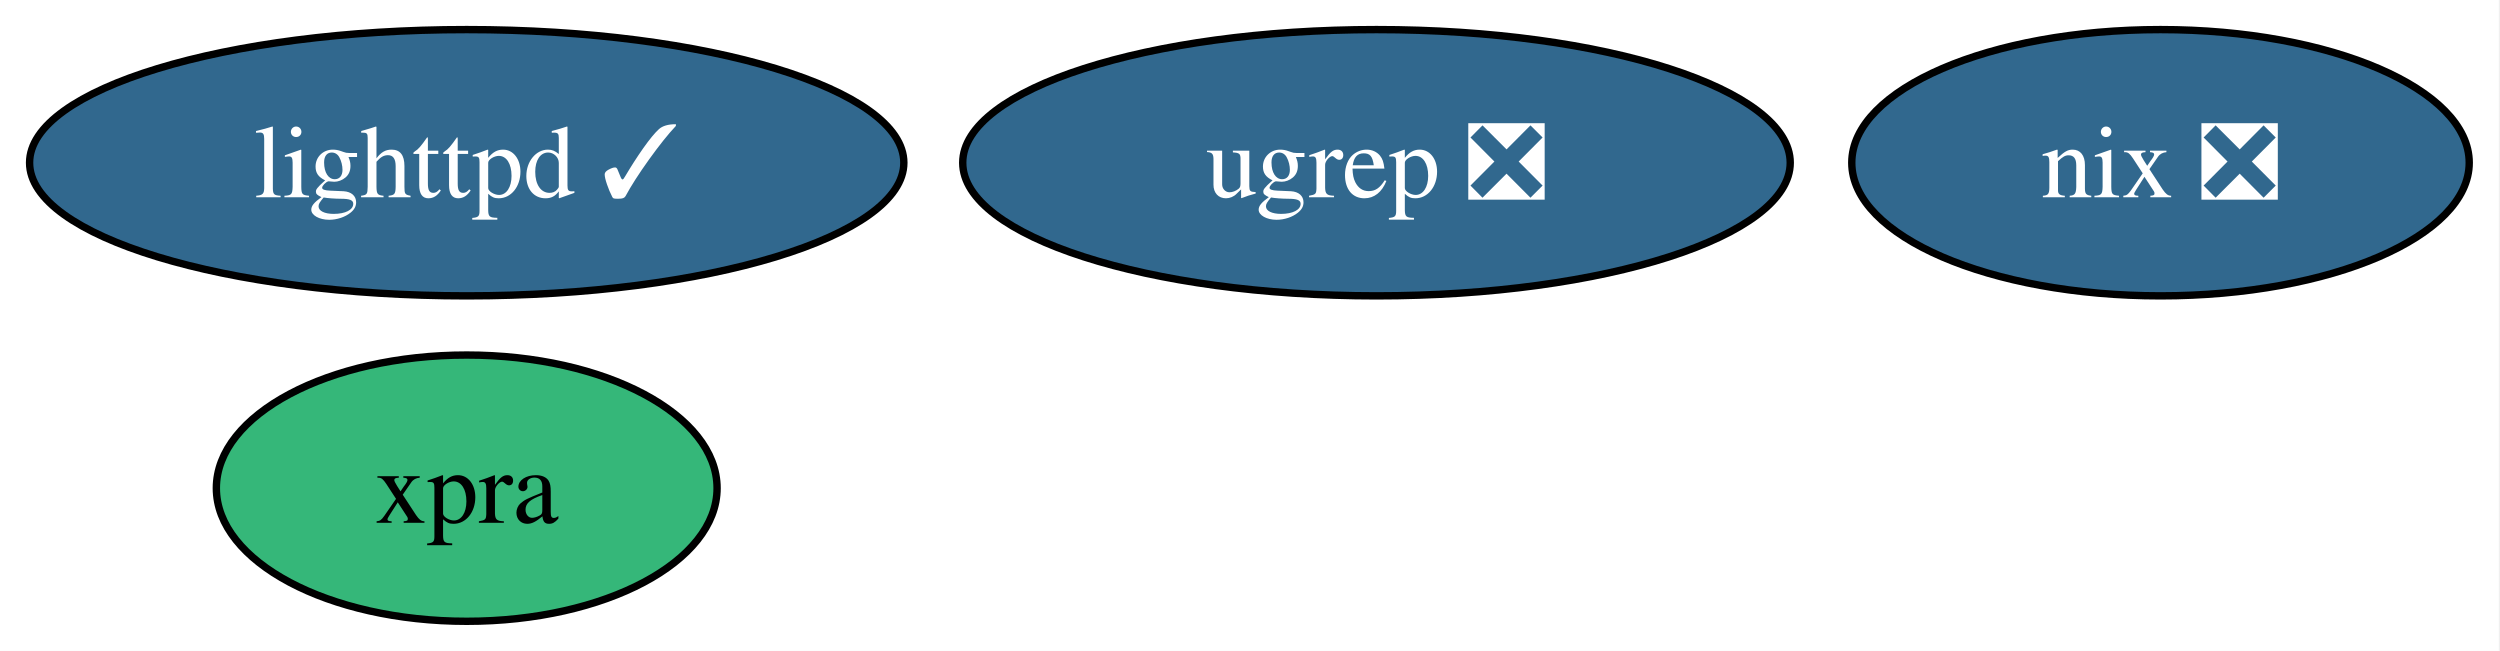
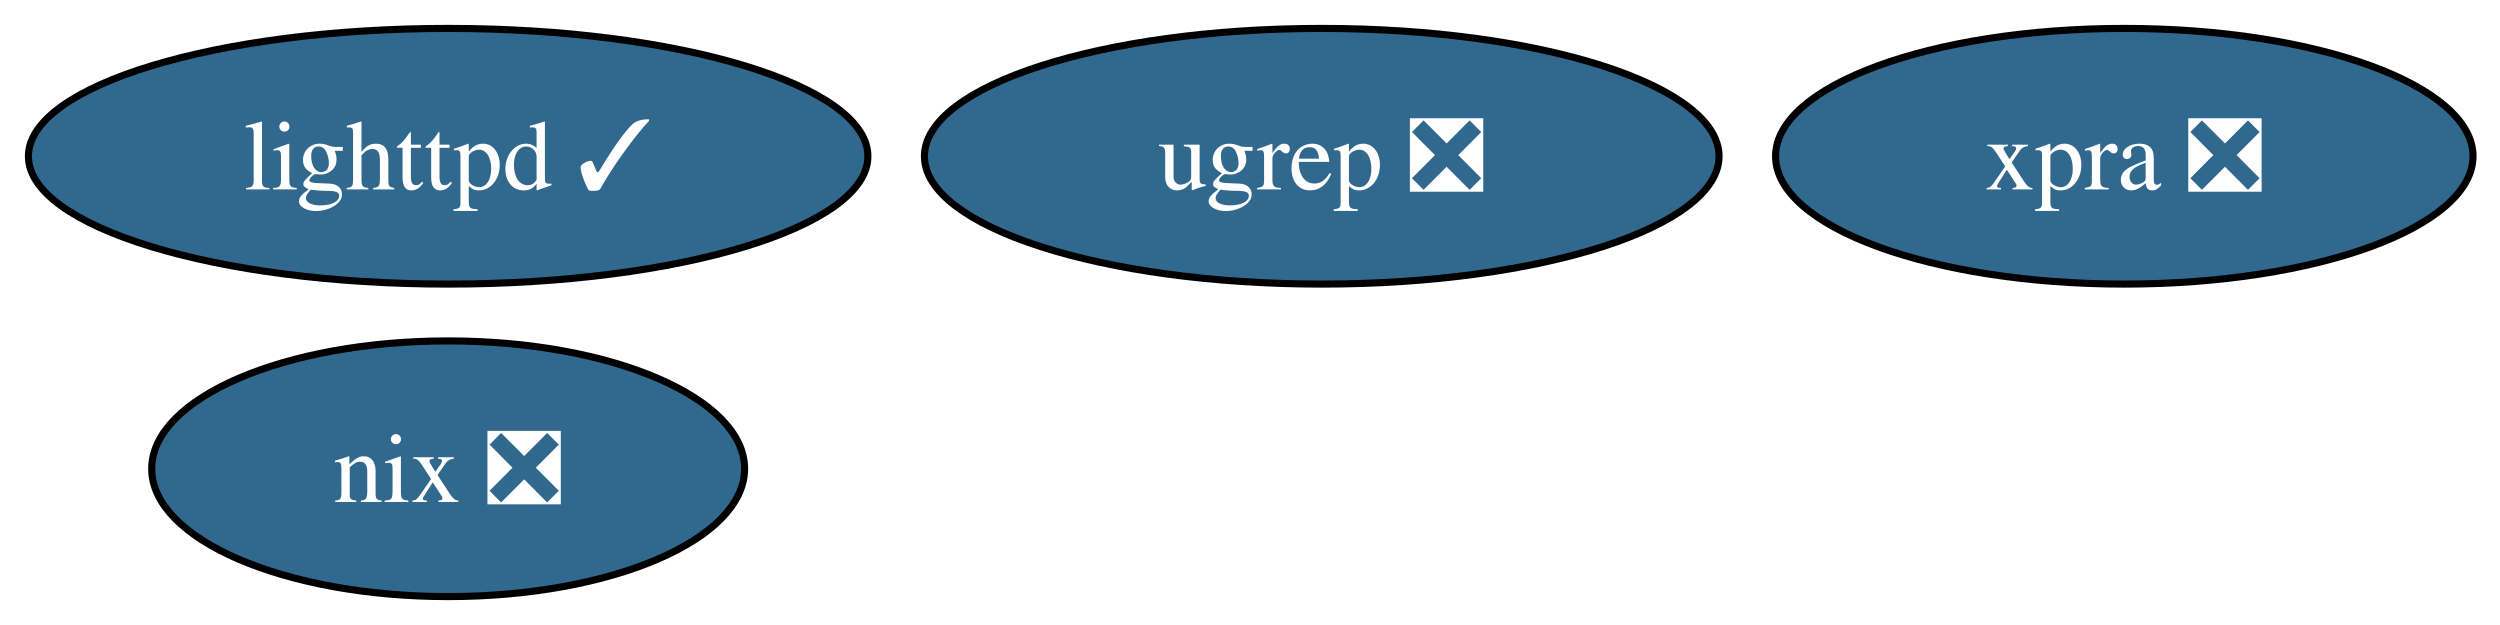
- <svg xmlns="http://www.w3.org/2000/svg" xmlns:xlink="http://www.w3.org/1999/xlink" width="338pt" height="88pt" viewBox="0.00 0.00 338.00 88.00">
+ <svg xmlns="http://www.w3.org/2000/svg" xmlns:xlink="http://www.w3.org/1999/xlink" width="352pt" height="88pt" viewBox="0.00 0.00 352.00 88.00">
  <g id="graph0" class="graph" transform="scale(1 1) rotate(0) translate(4 84)">
-     <polygon fill="white" stroke="none" points="-4,4 -4,-84 333.84,-84 333.84,4 -4,4" />
+     <polygon fill="white" stroke="none" points="-4,4 -4,-84 348.2,-84 348.2,4 -4,4" />
    <g id="node1" class="node">
      <g id="a_node1">
        <a xlink:href="https://github.com/conda-forge/lighttpd-feedstock/pull/48" xlink:title="lighttpd ✓">
          <ellipse fill="#31688e" stroke="black" cx="59.1" cy="-62" rx="59.1" ry="18" />
          <text xml:space="preserve" text-anchor="middle" x="59.1" y="-57.33" font-family="Times,serif" font-size="14.00" fill="white">lighttpd ✓</text>
        </a>
      </g>
    </g>
    <g id="node2" class="node">
      <g id="a_node2">
        <a xlink:href="https://github.com/conda-forge/nix-feedstock/pull/33" xlink:title="nix ❎">
-           <ellipse fill="#31688e" stroke="black" cx="288.1" cy="-62" rx="41.74" ry="18" />
-           <text xml:space="preserve" text-anchor="middle" x="288.1" y="-57.33" font-family="Times,serif" font-size="14.00" fill="white">nix ❎</text>
+           <ellipse fill="#31688e" stroke="black" cx="59.1" cy="-18" rx="41.74" ry="18" />
+           <text xml:space="preserve" text-anchor="middle" x="59.1" y="-13.32" font-family="Times,serif" font-size="14.00" fill="white">nix ❎</text>
        </a>
      </g>
    </g>
    <g id="node3" class="node">
      <g id="a_node3">
-         <a xlink:href="https://github.com/conda-forge/xpra-feedstock" xlink:title="xpra">
-           <ellipse fill="#35b779" stroke="black" cx="59.1" cy="-18" rx="33.85" ry="18" />
-           <text xml:space="preserve" text-anchor="middle" x="59.1" y="-13.32" font-family="Times,serif" font-size="14.00">xpra</text>
+         <a xlink:href="https://github.com/conda-forge/xpra-feedstock/pull/55" xlink:title="xpra ❎">
+           <ellipse fill="#31688e" stroke="black" cx="295.1" cy="-62" rx="49.1" ry="18" />
+           <text xml:space="preserve" text-anchor="middle" x="295.1" y="-57.33" font-family="Times,serif" font-size="14.00" fill="white">xpra ❎</text>
        </a>
      </g>
    </g>
    <g id="node4" class="node">
      <g id="a_node4">
        <a xlink:href="https://github.com/conda-forge/ugrep-feedstock/pull/18" xlink:title="ugrep ❎">
          <ellipse fill="#31688e" stroke="black" cx="182.1" cy="-62" rx="55.94" ry="18" />
          <text xml:space="preserve" text-anchor="middle" x="182.1" y="-57.33" font-family="Times,serif" font-size="14.00" fill="white">ugrep ❎</text>
        </a>
      </g>
    </g>
  </g>
</svg>
